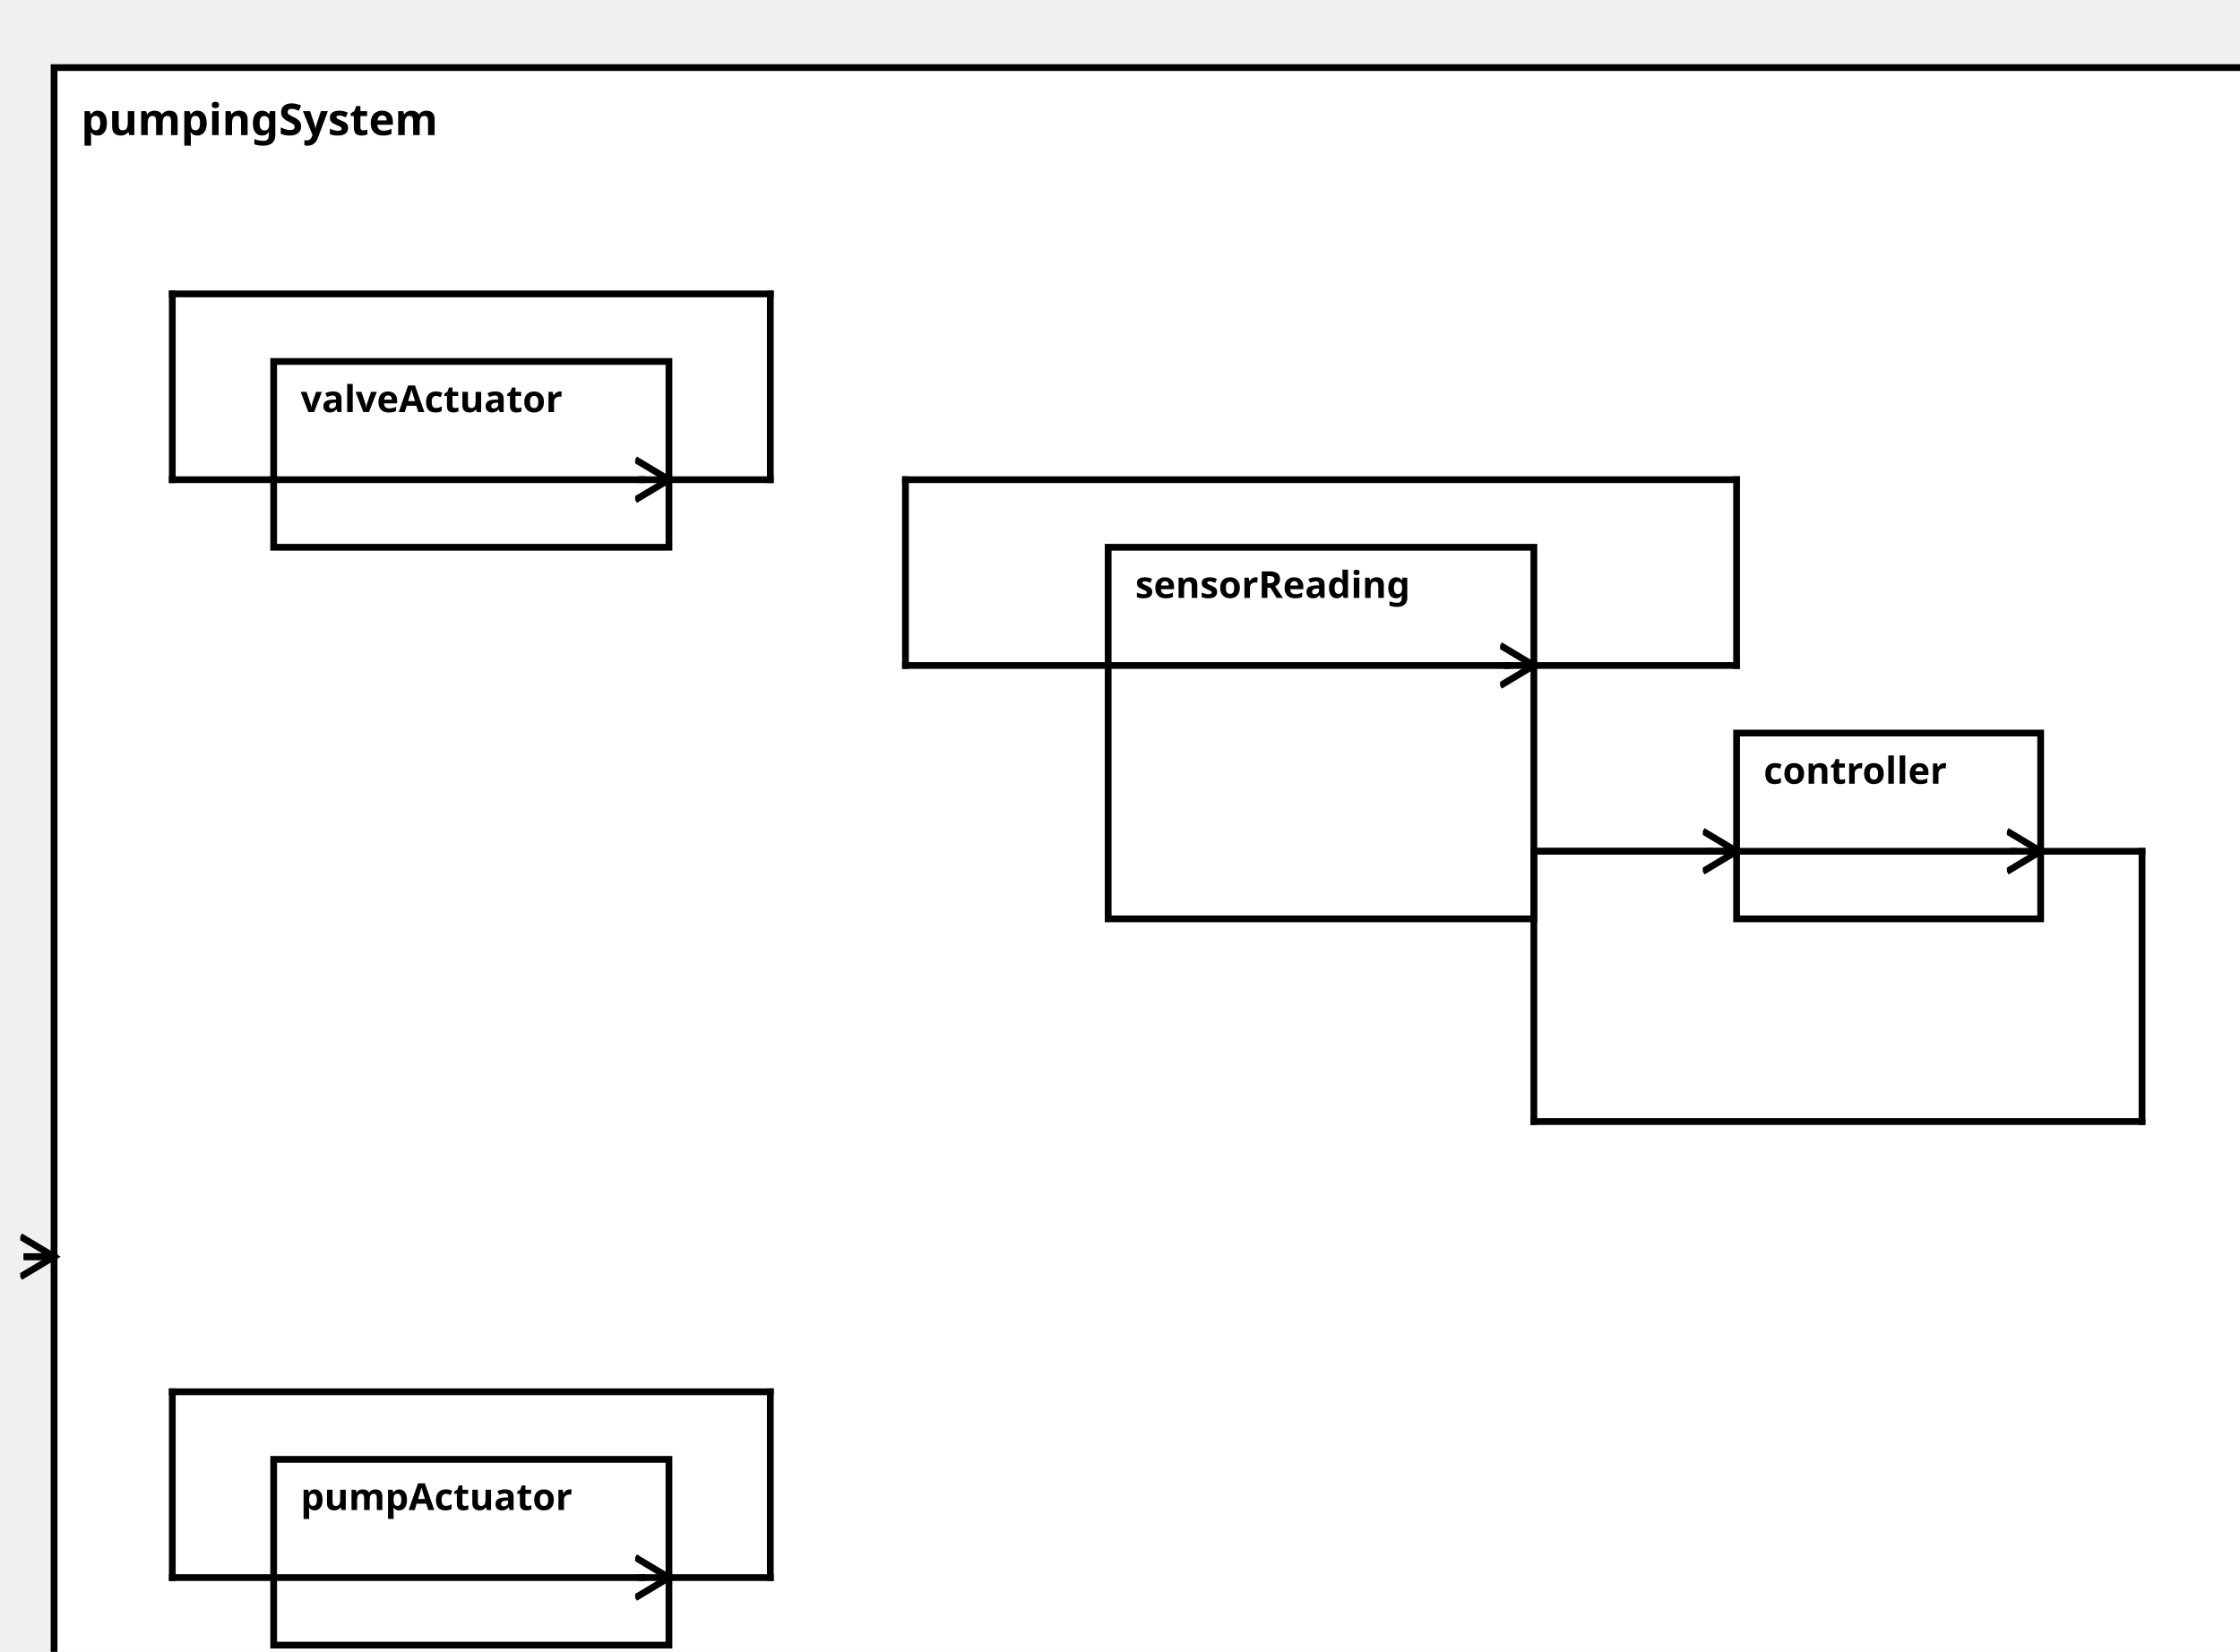
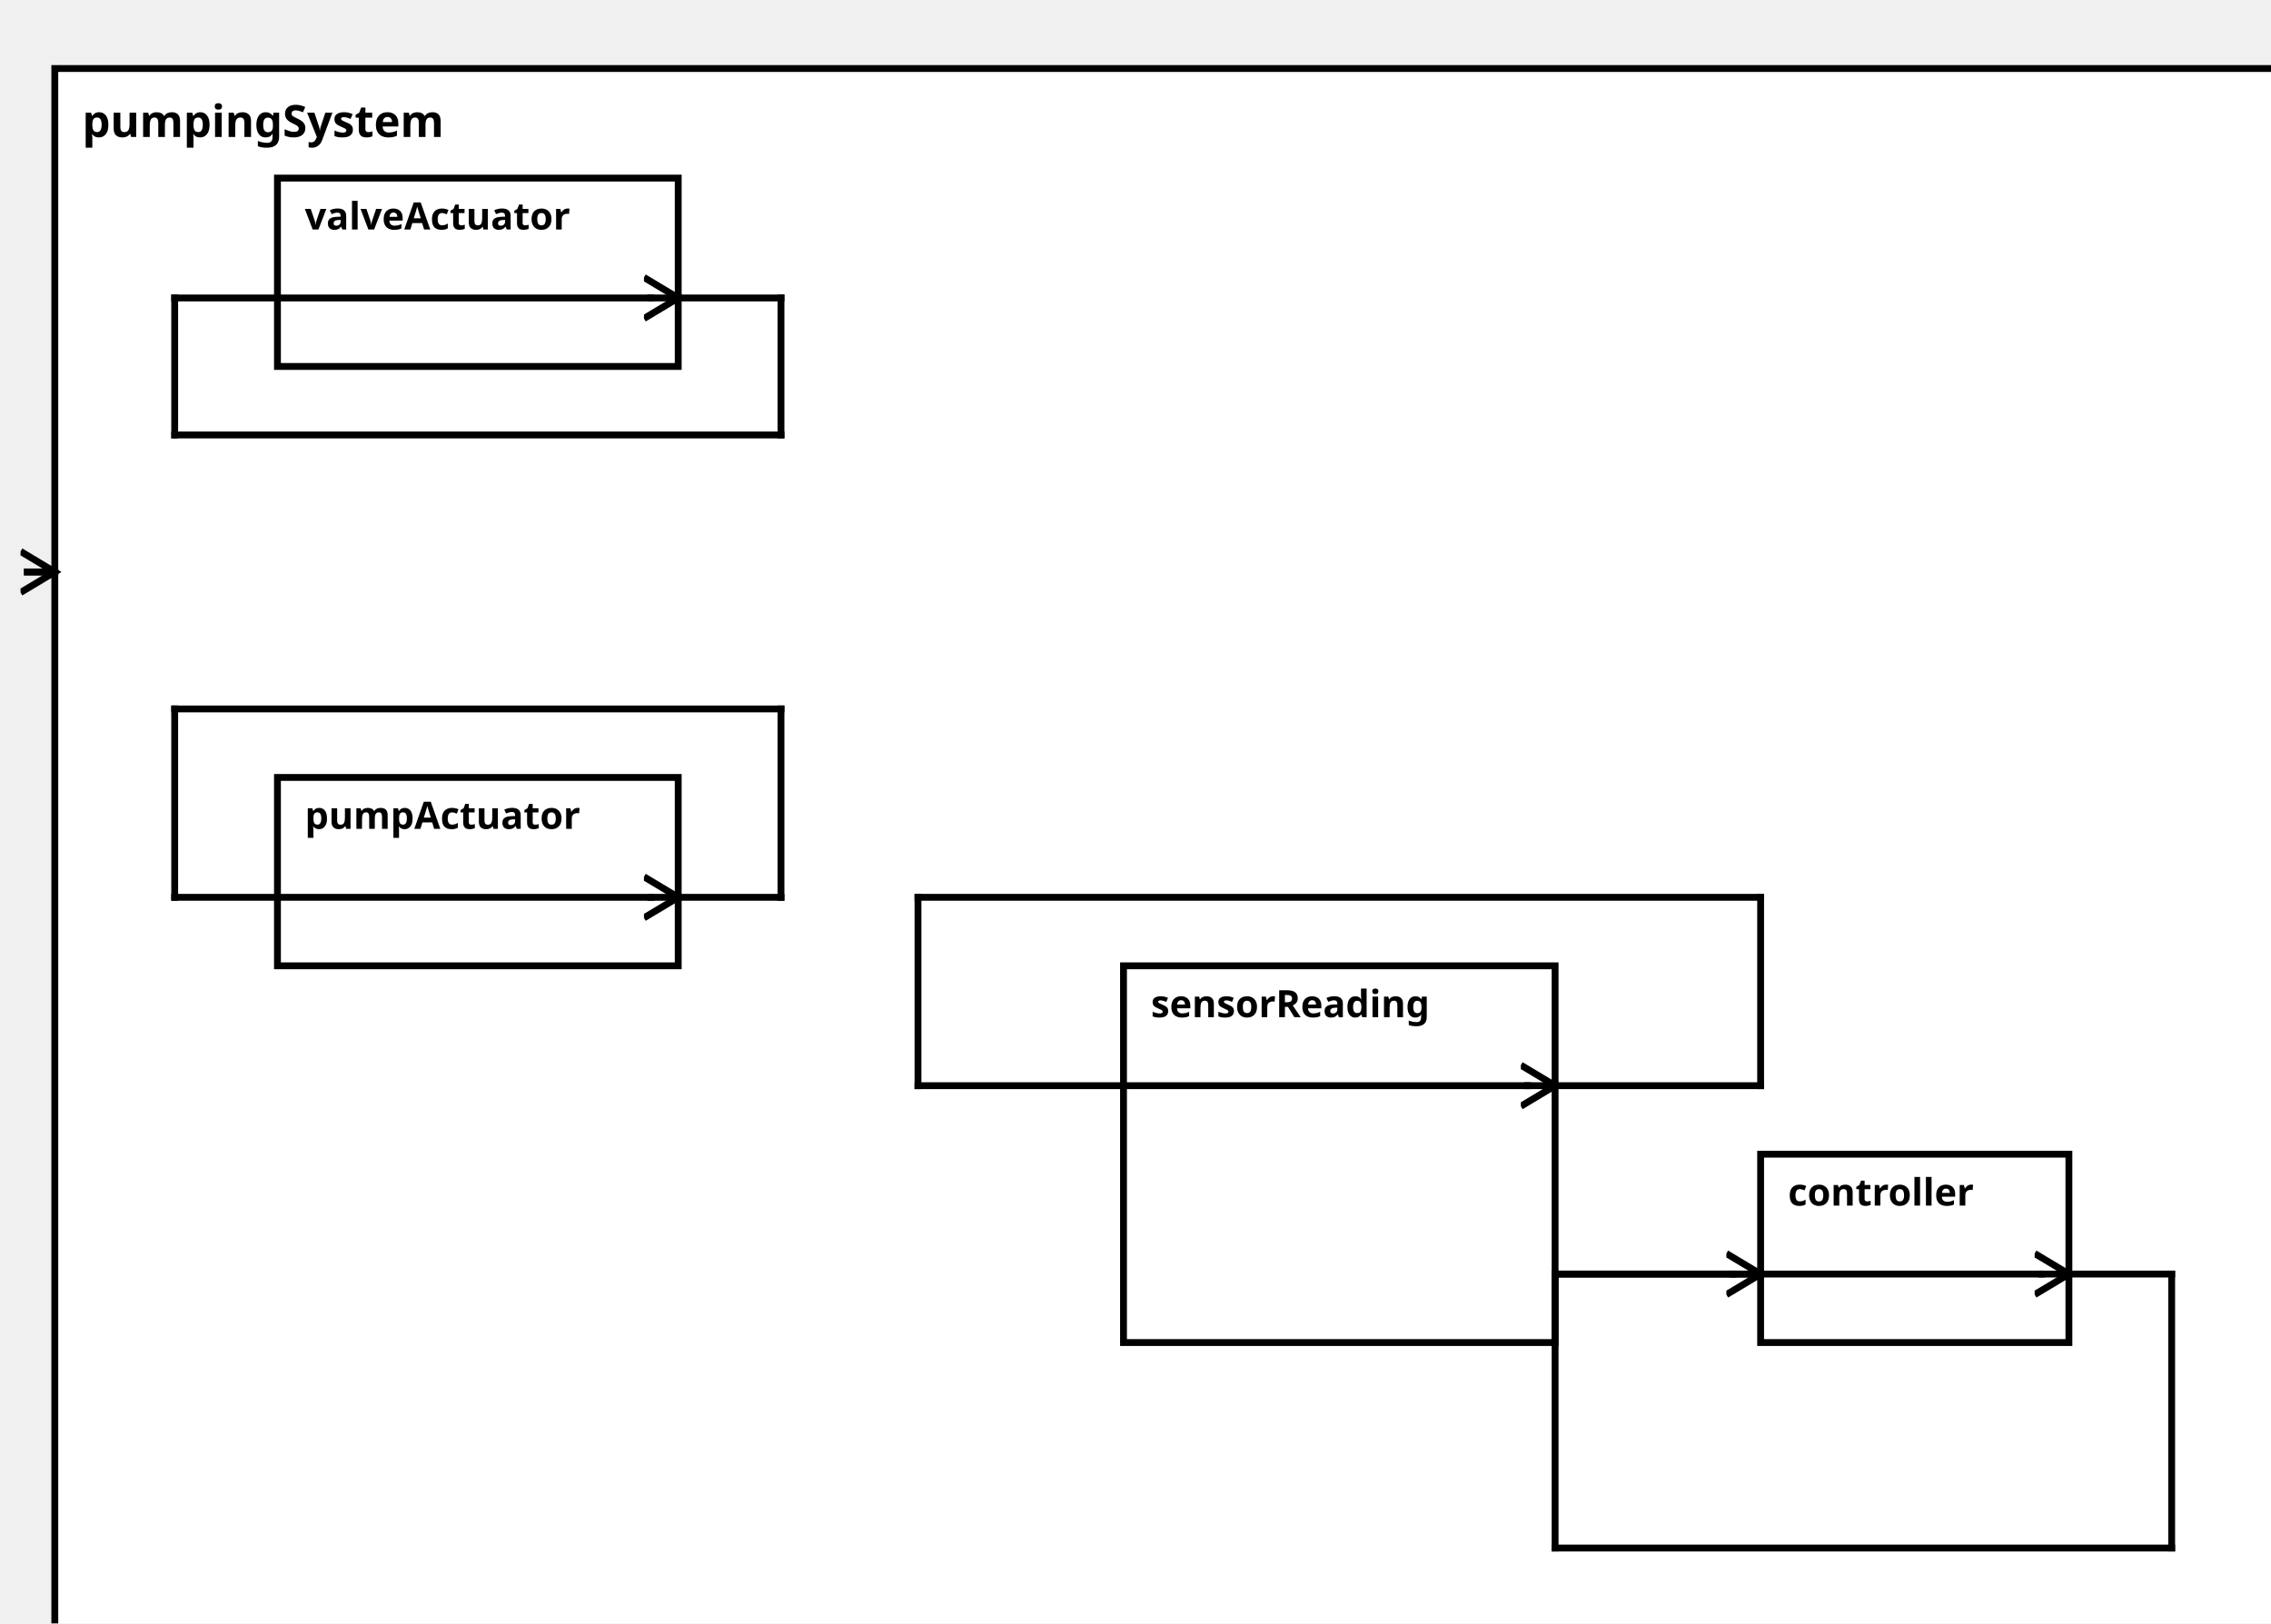
<svg xmlns="http://www.w3.org/2000/svg" width="100%" height="100%" version="1.1">
  <svg version="1.1">
    <g transform="translate(16 20)">
-       <rect id="136" width="653" height="487" style="fill:white;stroke:black;stroke-width:2;fill-opacity:1.0;stroke-opacity:1.0" />
+       <rect id="136" width="653" height="472" style="fill:white;stroke:black;stroke-width:2;fill-opacity:1.0;stroke-opacity:1.0" />
      <text x="8" y="20" style="font-weight: bold" font-family="Verdana" font-size="13" fill="black">
            pumpingSystem
    </text>
    </g>
  </svg>
-   <g transform="translate(328 162)">
+   <g transform="translate(328 282)">
    <rect data-name="pumpStationExample.pumpStation.pumpingSystem.sensorReading" id="139" width="126" height="110" style="fill:white;stroke:black;stroke-width:2;fill-opacity:1.0;stroke-opacity:1.0" />
    <text x="8" y="15" alignment-baseline="middle" style="font-weight: bold" font-family="Verdana" font-size="11" fill="black">
    sensorReading
    </text>
  </g>
-   <g transform="translate(514 217)">
+   <g transform="translate(514 337)">
    <rect data-name="pumpStationExample.pumpStation.pumpingSystem.controller" id="140" width="90" height="55" style="fill:white;stroke:black;stroke-width:2;fill-opacity:1.0;stroke-opacity:1.0" />
    <text x="8" y="15" alignment-baseline="middle" style="font-weight: bold" font-family="Verdana" font-size="11" fill="black">
    controller
    </text>
  </g>
-   <g transform="translate(81 432)">
+   <g transform="translate(81 227)">
    <rect data-name="pumpStationExample.pumpStation.pumpingSystem.pumpActuator" id="138" width="117" height="55" style="fill:white;stroke:black;stroke-width:2;fill-opacity:1.0;stroke-opacity:1.0" />
    <text x="8" y="15" alignment-baseline="middle" style="font-weight: bold" font-family="Verdana" font-size="11" fill="black">
    pumpActuator
    </text>
  </g>
-   <g transform="translate(81 107)">
+   <g transform="translate(81 52)">
    <rect data-name="pumpStationExample.pumpStation.pumpingSystem.valveActuator" id="137" width="117" height="55" style="fill:white;stroke:black;stroke-width:2;fill-opacity:1.0;stroke-opacity:1.0" />
    <text x="8" y="15" alignment-baseline="middle" style="font-weight: bold" font-family="Verdana" font-size="11" fill="black">
    valveActuator
    </text>
  </g>
  <defs>
    <marker id="0,0,0" markerWidth="13" markerHeight="13" refX="5" refY="5" orient="auto">
      <polyline points="0,2 5,5 0,8" style="fill:none; stroke:rgb(0,0,0);                     stroke-width:1" />
    </marker>
  </defs>
-   <line stroke-linecap="square" x1="198" y1="467" x2="228" y2="467" style="stroke:rgb(0, 0,0);             stroke-width:2; " />
-   <line stroke-linecap="square" x1="228" y1="467" x2="228" y2="412" style="stroke:rgb(0, 0,0);             stroke-width:2; " />
-   <line stroke-linecap="square" x1="228" y1="412" x2="51" y2="412" style="stroke:rgb(0, 0,0);             stroke-width:2; " />
-   <line stroke-linecap="square" x1="51" y1="412" x2="51" y2="467" style="stroke:rgb(0, 0,0);             stroke-width:2; " />
-   <line stroke-linecap="square" x1="51" y1="467" x2="190" y2="467" style="stroke:rgb(0, 0,0);             stroke-width:2; " />
-   <line stroke-linecap="square" x1="190" y1="467" x2="198" y2="467" style="stroke:rgb(0, 0,0);             stroke-width:2;                 marker-end: url(#0,0,0)             " />
-   <line stroke-linecap="square" x1="198" y1="142" x2="228" y2="142" style="stroke:rgb(0, 0,0);             stroke-width:2; " />
-   <line stroke-linecap="square" x1="228" y1="142" x2="228" y2="87" style="stroke:rgb(0, 0,0);             stroke-width:2; " />
-   <line stroke-linecap="square" x1="228" y1="87" x2="51" y2="87" style="stroke:rgb(0, 0,0);             stroke-width:2; " />
-   <line stroke-linecap="square" x1="51" y1="87" x2="51" y2="142" style="stroke:rgb(0, 0,0);             stroke-width:2; " />
-   <line stroke-linecap="square" x1="51" y1="142" x2="190" y2="142" style="stroke:rgb(0, 0,0);             stroke-width:2; " />
-   <line stroke-linecap="square" x1="190" y1="142" x2="198" y2="142" style="stroke:rgb(0, 0,0);             stroke-width:2;                 marker-end: url(#0,0,0)             " />
-   <line stroke-linecap="square" x1="16" y1="372" x2="8" y2="372" style="stroke:rgb(0, 0,0);             stroke-width:2; " />
-   <line stroke-linecap="square" x1="8" y1="372" x2="16" y2="372" style="stroke:rgb(0, 0,0);             stroke-width:2;                 marker-end: url(#0,0,0)             " />
-   <line stroke-linecap="square" x1="454" y1="197" x2="514" y2="197" style="stroke:rgb(0, 0,0);             stroke-width:2; " />
-   <line stroke-linecap="square" x1="514" y1="197" x2="514" y2="142" style="stroke:rgb(0, 0,0);             stroke-width:2; " />
-   <line stroke-linecap="square" x1="514" y1="142" x2="268" y2="142" style="stroke:rgb(0, 0,0);             stroke-width:2; " />
-   <line stroke-linecap="square" x1="268" y1="142" x2="268" y2="197" style="stroke:rgb(0, 0,0);             stroke-width:2; " />
-   <line stroke-linecap="square" x1="268" y1="197" x2="446" y2="197" style="stroke:rgb(0, 0,0);             stroke-width:2; " />
-   <line stroke-linecap="square" x1="446" y1="197" x2="454" y2="197" style="stroke:rgb(0, 0,0);             stroke-width:2;                 marker-end: url(#0,0,0)             " />
-   <line stroke-linecap="square" x1="454" y1="252" x2="506" y2="252" style="stroke:rgb(0, 0,0);             stroke-width:2; " />
-   <line stroke-linecap="square" x1="506" y1="252" x2="514" y2="252" style="stroke:rgb(0, 0,0);             stroke-width:2;                 marker-end: url(#0,0,0)             " />
-   <line stroke-linecap="square" x1="604" y1="252" x2="634" y2="252" style="stroke:rgb(0, 0,0);             stroke-width:2; " />
-   <line stroke-linecap="square" x1="634" y1="252" x2="634" y2="332" style="stroke:rgb(0, 0,0);             stroke-width:2; " />
-   <line stroke-linecap="square" x1="634" y1="332" x2="454" y2="332" style="stroke:rgb(0, 0,0);             stroke-width:2; " />
-   <line stroke-linecap="square" x1="454" y1="332" x2="454" y2="252" style="stroke:rgb(0, 0,0);             stroke-width:2; " />
-   <line stroke-linecap="square" x1="454" y1="252" x2="596" y2="252" style="stroke:rgb(0, 0,0);             stroke-width:2; " />
-   <line stroke-linecap="square" x1="596" y1="252" x2="604" y2="252" style="stroke:rgb(0, 0,0);             stroke-width:2;                 marker-end: url(#0,0,0)             " />
+   <line stroke-linecap="square" x1="198" y1="262" x2="228" y2="262" style="stroke:rgb(0, 0,0);             stroke-width:2; " />
+   <line stroke-linecap="square" x1="228" y1="262" x2="228" y2="207" style="stroke:rgb(0, 0,0);             stroke-width:2; " />
+   <line stroke-linecap="square" x1="228" y1="207" x2="51" y2="207" style="stroke:rgb(0, 0,0);             stroke-width:2; " />
+   <line stroke-linecap="square" x1="51" y1="207" x2="51" y2="262" style="stroke:rgb(0, 0,0);             stroke-width:2; " />
+   <line stroke-linecap="square" x1="51" y1="262" x2="190" y2="262" style="stroke:rgb(0, 0,0);             stroke-width:2; " />
+   <line stroke-linecap="square" x1="190" y1="262" x2="198" y2="262" style="stroke:rgb(0, 0,0);             stroke-width:2;                 marker-end: url(#0,0,0)             " />
+   <line stroke-linecap="square" x1="198" y1="87" x2="228" y2="87" style="stroke:rgb(0, 0,0);             stroke-width:2; " />
+   <line stroke-linecap="square" x1="228" y1="87" x2="228" y2="127" style="stroke:rgb(0, 0,0);             stroke-width:2; " />
+   <line stroke-linecap="square" x1="228" y1="127" x2="51" y2="127" style="stroke:rgb(0, 0,0);             stroke-width:2; " />
+   <line stroke-linecap="square" x1="51" y1="127" x2="51" y2="87" style="stroke:rgb(0, 0,0);             stroke-width:2; " />
+   <line stroke-linecap="square" x1="51" y1="87" x2="190" y2="87" style="stroke:rgb(0, 0,0);             stroke-width:2; " />
+   <line stroke-linecap="square" x1="190" y1="87" x2="198" y2="87" style="stroke:rgb(0, 0,0);             stroke-width:2;                 marker-end: url(#0,0,0)             " />
+   <line stroke-linecap="square" x1="16" y1="167" x2="8" y2="167" style="stroke:rgb(0, 0,0);             stroke-width:2; " />
+   <line stroke-linecap="square" x1="8" y1="167" x2="16" y2="167" style="stroke:rgb(0, 0,0);             stroke-width:2;                 marker-end: url(#0,0,0)             " />
+   <line stroke-linecap="square" x1="454" y1="317" x2="514" y2="317" style="stroke:rgb(0, 0,0);             stroke-width:2; " />
+   <line stroke-linecap="square" x1="514" y1="317" x2="514" y2="262" style="stroke:rgb(0, 0,0);             stroke-width:2; " />
+   <line stroke-linecap="square" x1="514" y1="262" x2="268" y2="262" style="stroke:rgb(0, 0,0);             stroke-width:2; " />
+   <line stroke-linecap="square" x1="268" y1="262" x2="268" y2="317" style="stroke:rgb(0, 0,0);             stroke-width:2; " />
+   <line stroke-linecap="square" x1="268" y1="317" x2="446" y2="317" style="stroke:rgb(0, 0,0);             stroke-width:2; " />
+   <line stroke-linecap="square" x1="446" y1="317" x2="454" y2="317" style="stroke:rgb(0, 0,0);             stroke-width:2;                 marker-end: url(#0,0,0)             " />
+   <line stroke-linecap="square" x1="454" y1="372" x2="506" y2="372" style="stroke:rgb(0, 0,0);             stroke-width:2; " />
+   <line stroke-linecap="square" x1="506" y1="372" x2="514" y2="372" style="stroke:rgb(0, 0,0);             stroke-width:2;                 marker-end: url(#0,0,0)             " />
+   <line stroke-linecap="square" x1="604" y1="372" x2="634" y2="372" style="stroke:rgb(0, 0,0);             stroke-width:2; " />
+   <line stroke-linecap="square" x1="634" y1="372" x2="634" y2="452" style="stroke:rgb(0, 0,0);             stroke-width:2; " />
+   <line stroke-linecap="square" x1="634" y1="452" x2="454" y2="452" style="stroke:rgb(0, 0,0);             stroke-width:2; " />
+   <line stroke-linecap="square" x1="454" y1="452" x2="454" y2="372" style="stroke:rgb(0, 0,0);             stroke-width:2; " />
+   <line stroke-linecap="square" x1="454" y1="372" x2="596" y2="372" style="stroke:rgb(0, 0,0);             stroke-width:2; " />
+   <line stroke-linecap="square" x1="596" y1="372" x2="604" y2="372" style="stroke:rgb(0, 0,0);             stroke-width:2;                 marker-end: url(#0,0,0)             " />
</svg>
